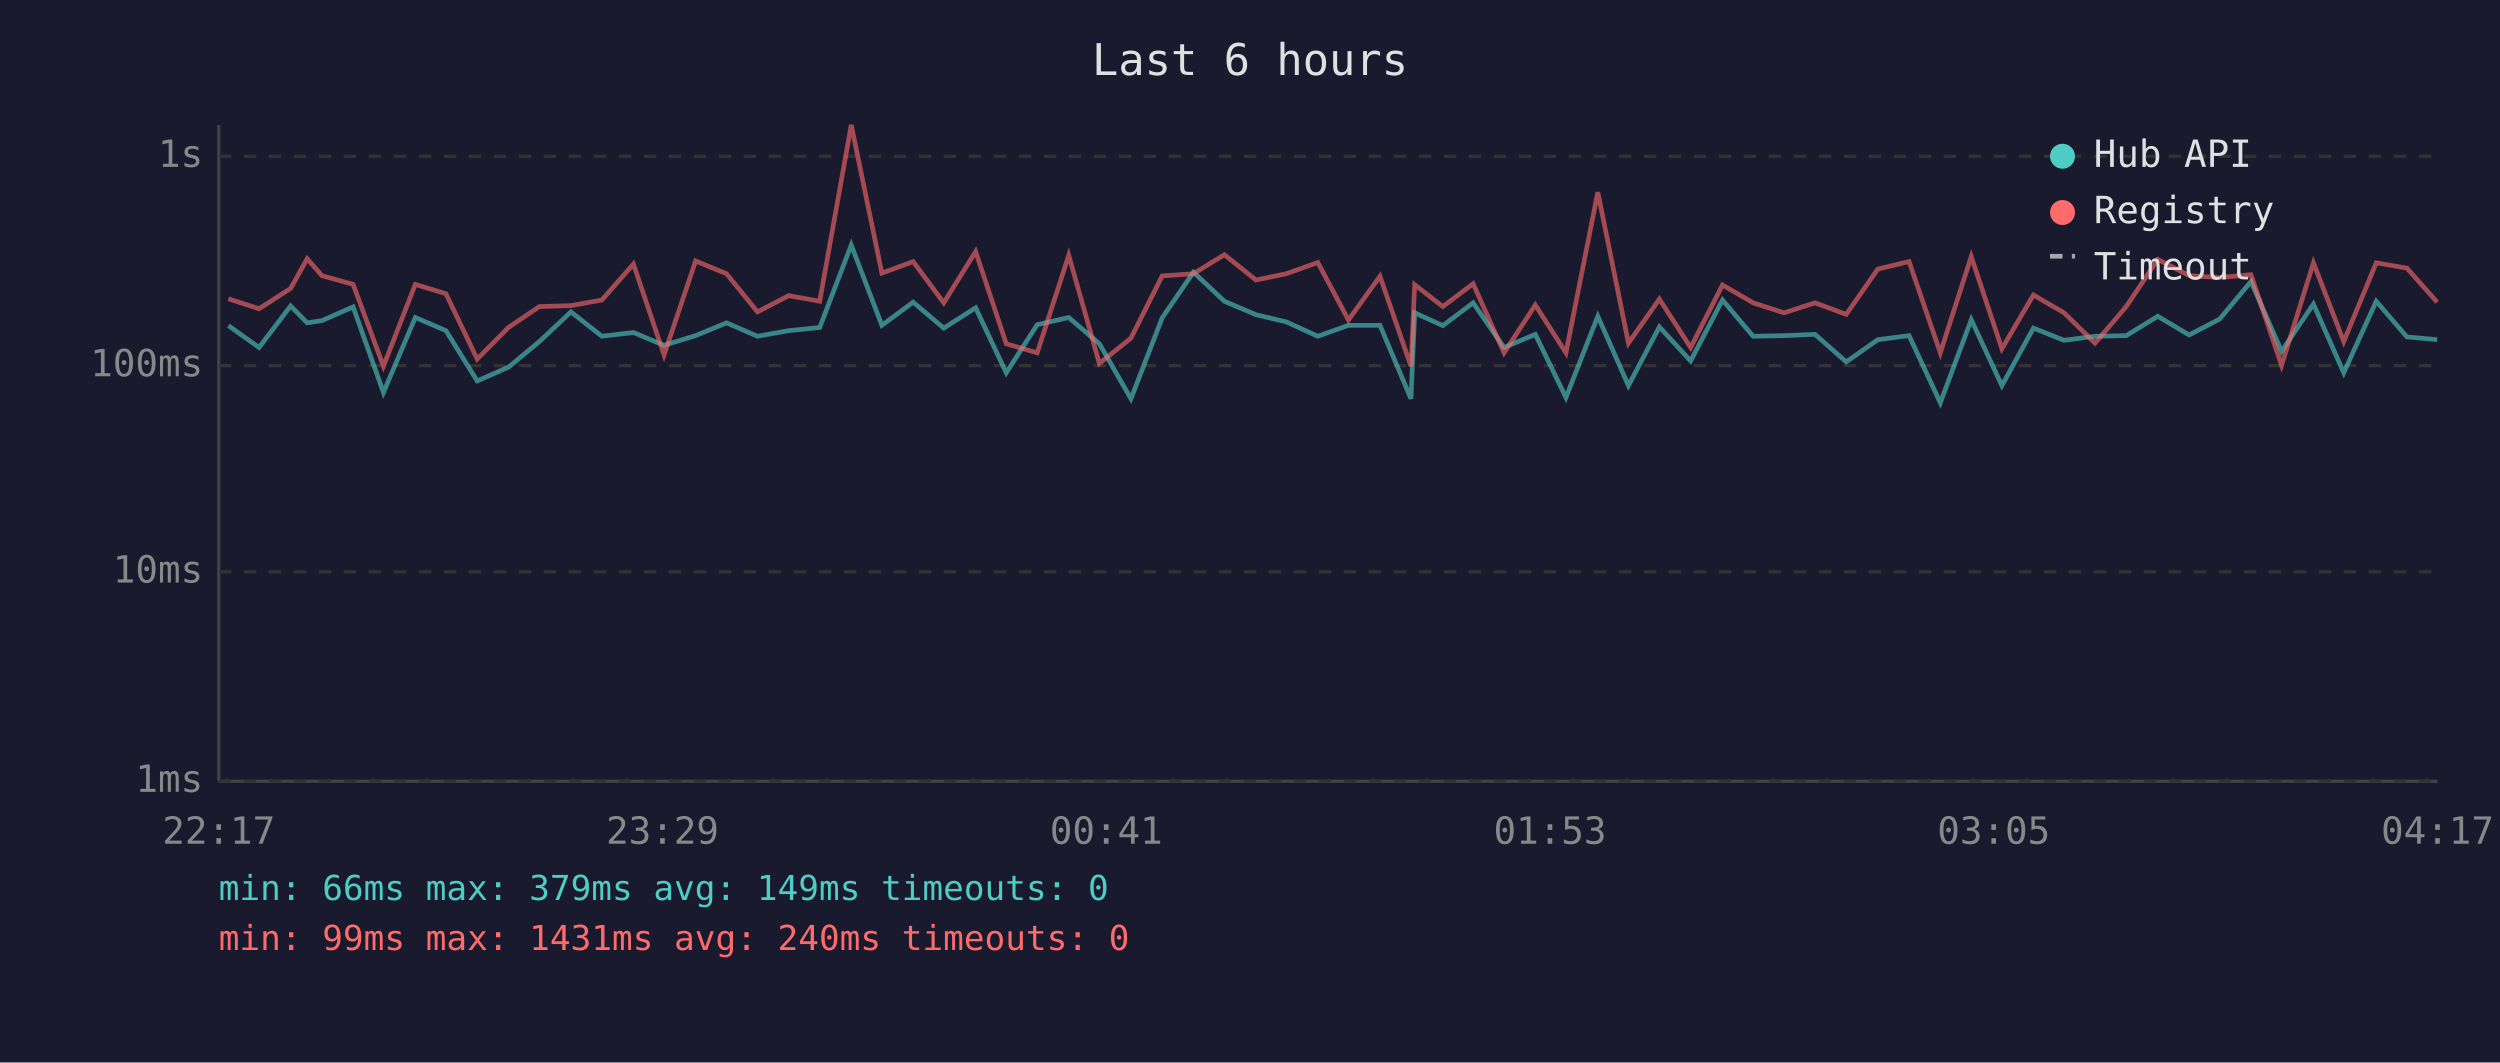
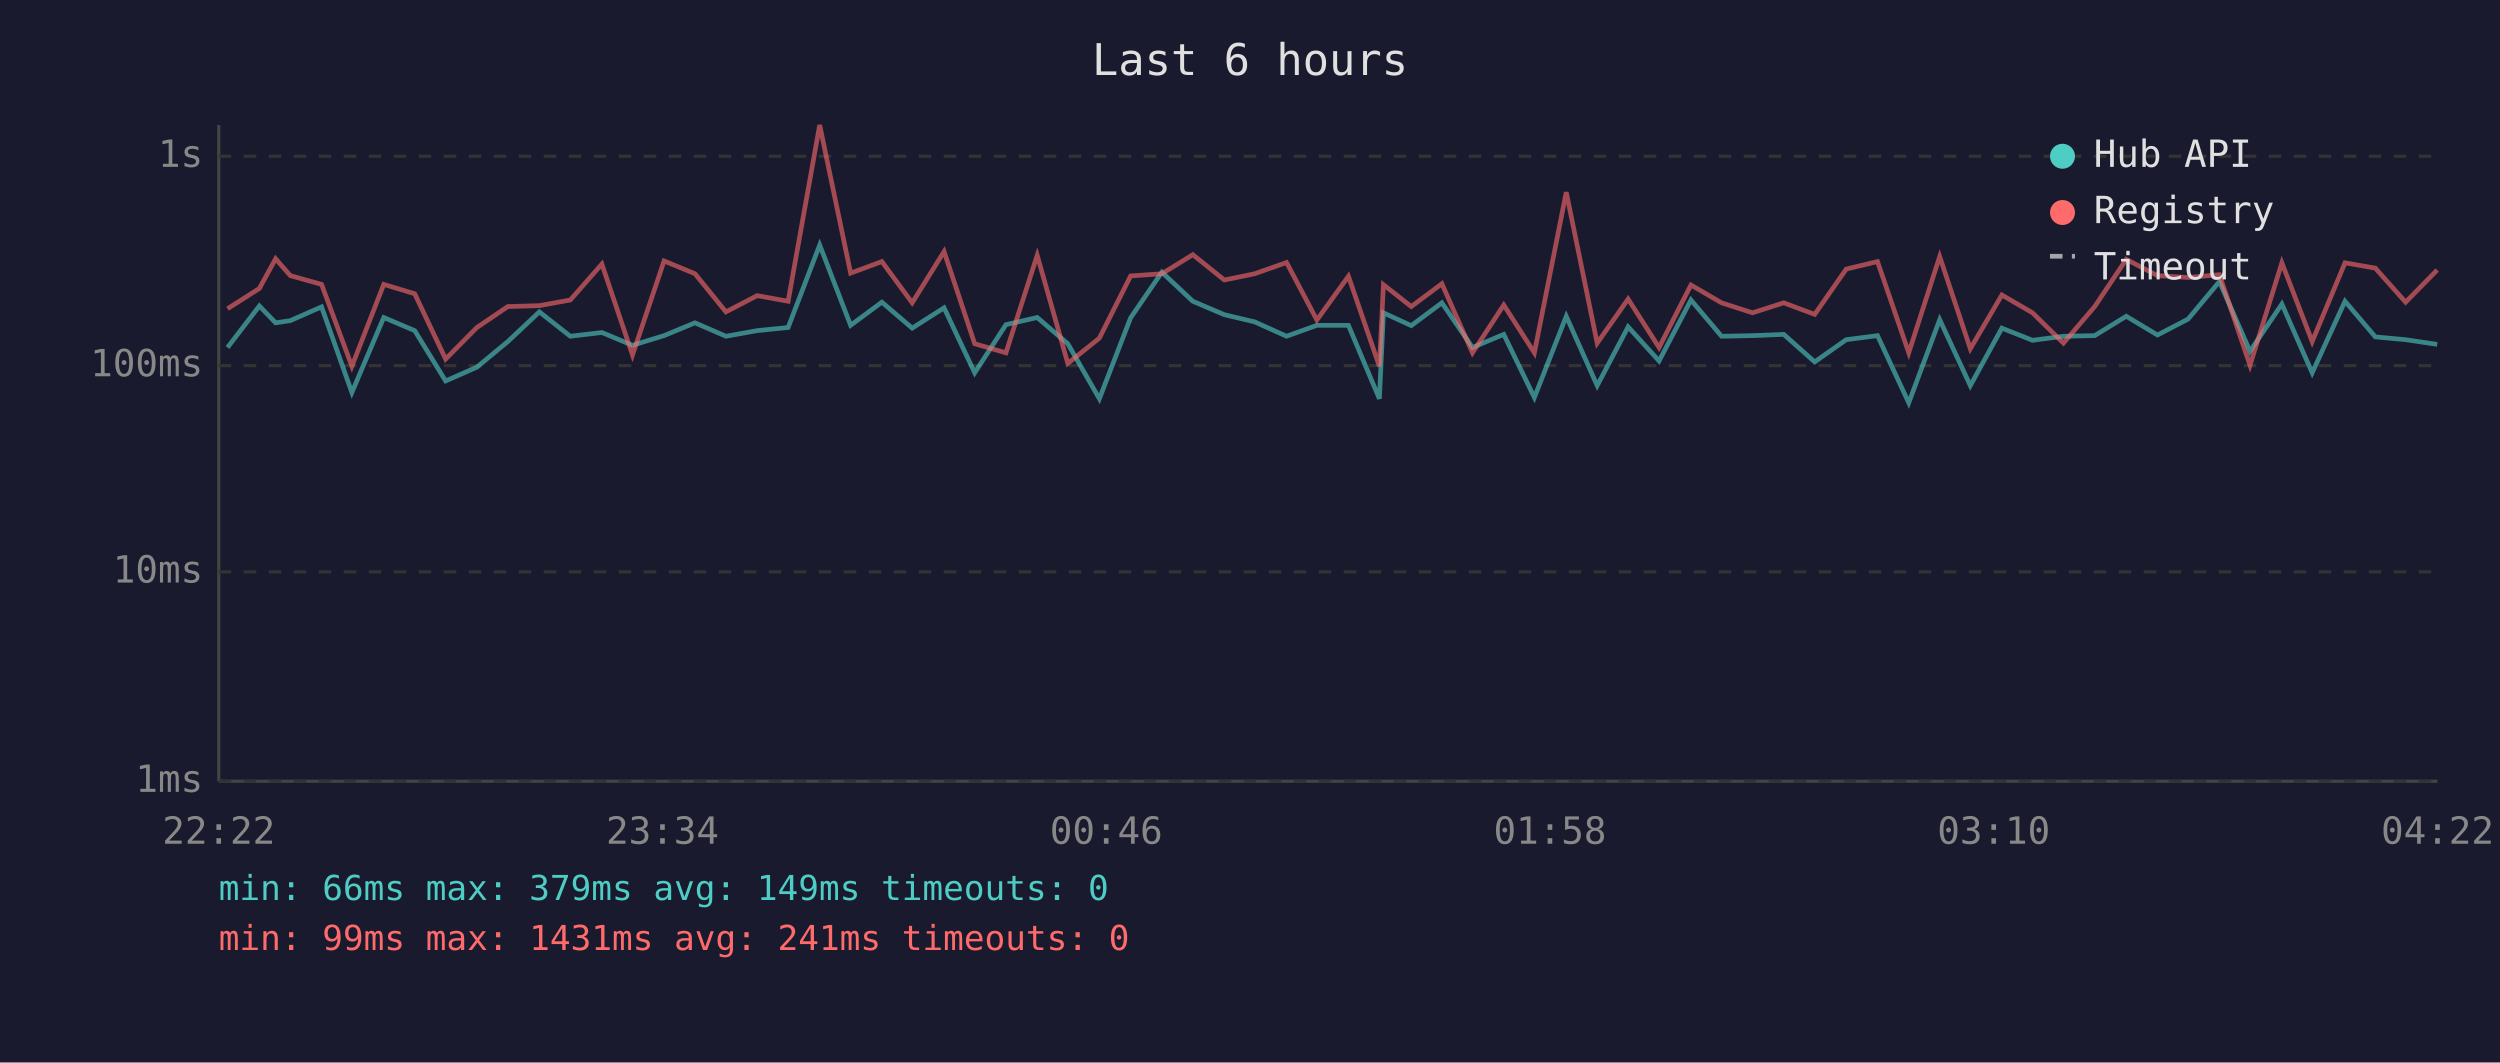
<svg xmlns="http://www.w3.org/2000/svg" viewBox="0 0 800 340" font-family="monospace" font-size="12">
  <rect width="800" height="340" fill="#1a1a2e" />
  <text x="400" y="24" fill="#e0e0e0" font-size="14" text-anchor="middle">Last 6 hours</text>
  <line x1="70" y1="40" x2="70" y2="250" stroke="#444" stroke-width="1" />
  <line x1="70" y1="250" x2="780" y2="250" stroke="#444" stroke-width="1" />
  <line x1="70" y1="250" x2="780" y2="250" stroke="#333" stroke-width="1" stroke-dasharray="4" />
  <text x="65" y="250" fill="#888" text-anchor="end" dominant-baseline="middle">1ms</text>
  <line x1="70" y1="183" x2="780" y2="183" stroke="#333" stroke-width="1" stroke-dasharray="4" />
  <text x="65" y="183" fill="#888" text-anchor="end" dominant-baseline="middle">10ms</text>
  <line x1="70" y1="117" x2="780" y2="117" stroke="#333" stroke-width="1" stroke-dasharray="4" />
  <text x="65" y="117" fill="#888" text-anchor="end" dominant-baseline="middle">100ms</text>
  <line x1="70" y1="50" x2="780" y2="50" stroke="#333" stroke-width="1" stroke-dasharray="4" />
  <text x="65" y="50" fill="#888" text-anchor="end" dominant-baseline="middle">1s</text>
-   <text x="70" y="270" fill="#888" text-anchor="middle">22:17</text>
-   <text x="212" y="270" fill="#888" text-anchor="middle">23:29</text>
-   <text x="354" y="270" fill="#888" text-anchor="middle">00:41</text>
-   <text x="496" y="270" fill="#888" text-anchor="middle">01:53</text>
-   <text x="638" y="270" fill="#888" text-anchor="middle">03:05</text>
-   <text x="780" y="270" fill="#888" text-anchor="middle">04:17</text>
-   <polyline points="73.1,104.2 82.9,111.2 93.0,97.9 98.3,103.3 103.0,102.6 113.0,98.2 122.7,125.6 132.9,101.6 142.7,105.8 152.7,121.9 162.7,117.5 172.6,109.3 182.7,99.8 192.6,107.6 202.7,106.4 212.5,110.5 222.6,107.4 232.5,103.3 242.4,107.6 252.4,105.8 262.3,104.8 272.4,78.4 282.2,104.1 292.2,96.7 302.0,105.0 312.2,98.5 322.0,119.3 331.9,103.9 342.0,101.6 351.8,110.0 361.9,127.6 371.9,101.7 381.9,87.1 391.8,96.4 401.9,100.7 411.6,103.0 421.7,107.6 431.5,104.1 441.6,104.1 451.5,127.6 452.7,100.1 461.7,104.2 471.4,96.9 481.3,111.2 491.3,107.0 501.1,127.2 511.3,101.2 521.1,123.4 531.0,104.6 541.0,115.5 551.2,96.0 561.0,107.6 570.9,107.4 580.8,107.0 590.8,115.8 600.9,108.7 610.9,107.4 620.9,128.9 630.8,102.3 640.6,123.4 650.7,105.0 660.5,108.9 670.4,107.6 680.4,107.4 690.5,101.2 700.5,107.2 710.3,102.1 720.3,90.1 730.1,112.4 740.3,97.3 750.0,119.3 760.4,96.4 770.2,107.8 779.9,108.7" fill="none" stroke="#4ecdc4" stroke-width="1.5" opacity="0.6" />
-   <polyline points="73.1,95.6 82.9,98.8 93.0,92.3 98.3,82.8 103.0,88.2 113.0,91.0 122.7,117.2 132.9,91.0 142.7,94.0 152.7,114.9 162.7,104.8 172.6,98.1 182.7,97.8 192.6,96.0 202.7,84.5 212.5,113.6 222.6,83.5 232.5,87.6 242.4,99.8 252.4,94.6 262.3,96.4 272.4,40.0 282.2,87.4 292.2,83.7 302.0,96.9 312.2,80.5 322.0,110.0 331.9,112.9 342.0,81.7 351.8,116.3 361.9,108.2 371.9,88.3 381.9,87.6 391.8,81.5 401.9,89.6 411.6,87.6 421.7,84.0 431.5,102.4 441.6,88.4 451.5,117.2 452.7,91.1 461.7,98.1 471.4,90.8 481.3,112.9 491.3,97.6 501.1,112.9 511.3,61.5 521.1,109.8 531.0,95.7 541.0,111.2 551.2,91.2 561.0,96.9 570.9,100.1 580.8,96.9 590.8,100.6 600.9,86.1 610.9,83.7 620.9,112.9 630.8,82.1 640.6,111.6 650.7,94.4 660.5,100.1 670.4,109.8 680.4,98.1 690.5,83.0 700.5,88.2 710.3,88.8 720.3,87.9 730.1,116.9 740.3,84.1 750.0,109.3 760.4,84.1 770.2,85.8 779.9,96.7" fill="none" stroke="#ff6b6b" stroke-width="1.5" opacity="0.6" />
+   <text x="70" y="270" fill="#888" text-anchor="middle">22:22</text>
+   <text x="212" y="270" fill="#888" text-anchor="middle">23:34</text>
+   <text x="354" y="270" fill="#888" text-anchor="middle">00:46</text>
+   <text x="496" y="270" fill="#888" text-anchor="middle">01:58</text>
+   <text x="638" y="270" fill="#888" text-anchor="middle">03:10</text>
+   <text x="780" y="270" fill="#888" text-anchor="middle">04:22</text>
+   <polyline points="72.8,111.2 83.0,97.9 88.2,103.3 92.9,102.6 102.9,98.2 112.6,125.6 122.8,101.6 132.7,105.8 142.6,121.9 152.6,117.5 162.5,109.3 172.6,99.8 182.5,107.6 192.6,106.4 202.4,110.5 212.5,107.4 222.4,103.3 232.3,107.6 242.3,105.8 252.2,104.8 262.3,78.4 272.2,104.1 282.2,96.7 291.9,105.0 302.1,98.5 311.9,119.3 321.9,103.9 331.9,101.6 341.7,110.0 351.8,127.6 361.8,101.7 371.8,87.1 381.7,96.4 391.8,100.7 401.5,103.0 411.7,107.6 421.4,104.1 431.5,104.1 441.4,127.6 442.7,100.1 451.6,104.2 461.4,96.9 471.2,111.2 481.2,107.0 491.0,127.2 501.2,101.2 511.1,123.4 521.0,104.6 530.9,115.5 541.1,96.0 550.9,107.6 560.8,107.4 570.8,107.0 580.7,115.8 590.8,108.7 600.8,107.4 610.8,128.9 620.7,102.3 630.5,123.4 640.6,105.0 650.4,108.9 660.3,107.6 670.3,107.4 680.4,101.2 690.4,107.2 700.2,102.1 710.2,90.1 720.0,112.4 730.2,97.3 739.9,119.3 750.4,96.4 760.1,107.8 769.8,108.7 779.9,110.2" fill="none" stroke="#4ecdc4" stroke-width="1.5" opacity="0.6" />
+   <polyline points="72.8,98.8 83.0,92.3 88.2,82.8 92.9,88.2 102.9,91.0 112.6,117.2 122.8,91.0 132.7,94.0 142.6,114.9 152.6,104.8 162.5,98.1 172.6,97.8 182.5,96.0 192.6,84.5 202.4,113.6 212.5,83.5 222.4,87.6 232.3,99.8 242.3,94.6 252.2,96.4 262.3,40.0 272.2,87.4 282.2,83.7 291.9,96.9 302.1,80.5 311.9,110.0 321.9,112.9 331.9,81.7 341.7,116.3 351.8,108.2 361.8,88.3 371.8,87.6 381.7,81.5 391.8,89.6 401.5,87.6 411.7,84.0 421.4,102.4 431.5,88.4 441.4,117.2 442.7,91.1 451.6,98.1 461.4,90.8 471.2,112.9 481.2,97.6 491.0,112.9 501.2,61.5 511.1,109.8 521.0,95.7 530.9,111.2 541.1,91.2 550.9,96.9 560.8,100.1 570.8,96.9 580.7,100.6 590.8,86.1 600.8,83.7 610.8,112.9 620.7,82.1 630.5,111.6 640.6,94.4 650.4,100.1 660.3,109.8 670.3,98.1 680.4,83.0 690.4,88.2 700.2,88.8 710.2,87.9 720.0,116.9 730.2,84.1 739.9,109.3 750.4,84.1 760.1,85.8 769.8,96.7 779.9,86.4" fill="none" stroke="#ff6b6b" stroke-width="1.5" opacity="0.6" />
  <circle cx="660" cy="50" r="4" fill="#4ecdc4" />
  <text x="670" y="50" fill="#e0e0e0" dominant-baseline="middle">Hub API</text>
  <circle cx="660" cy="68" r="4" fill="#ff6b6b" />
  <text x="670" y="68" fill="#e0e0e0" dominant-baseline="middle">Registry</text>
  <line x1="656" y1="82" x2="664" y2="82" stroke="#e0e0e0" stroke-width="1.5" stroke-dasharray="4,3" opacity="0.7" />
  <text x="670" y="86" fill="#e0e0e0" dominant-baseline="middle">Timeout</text>
  <text x="70" y="288" fill="#4ecdc4" font-size="11">min: 66ms  max: 379ms  avg: 149ms  timeouts: 0</text>
-   <text x="70" y="304" fill="#ff6b6b" font-size="11">min: 99ms  max: 1431ms  avg: 240ms  timeouts: 0</text>
+   <text x="70" y="304" fill="#ff6b6b" font-size="11">min: 99ms  max: 1431ms  avg: 241ms  timeouts: 0</text>
</svg>
